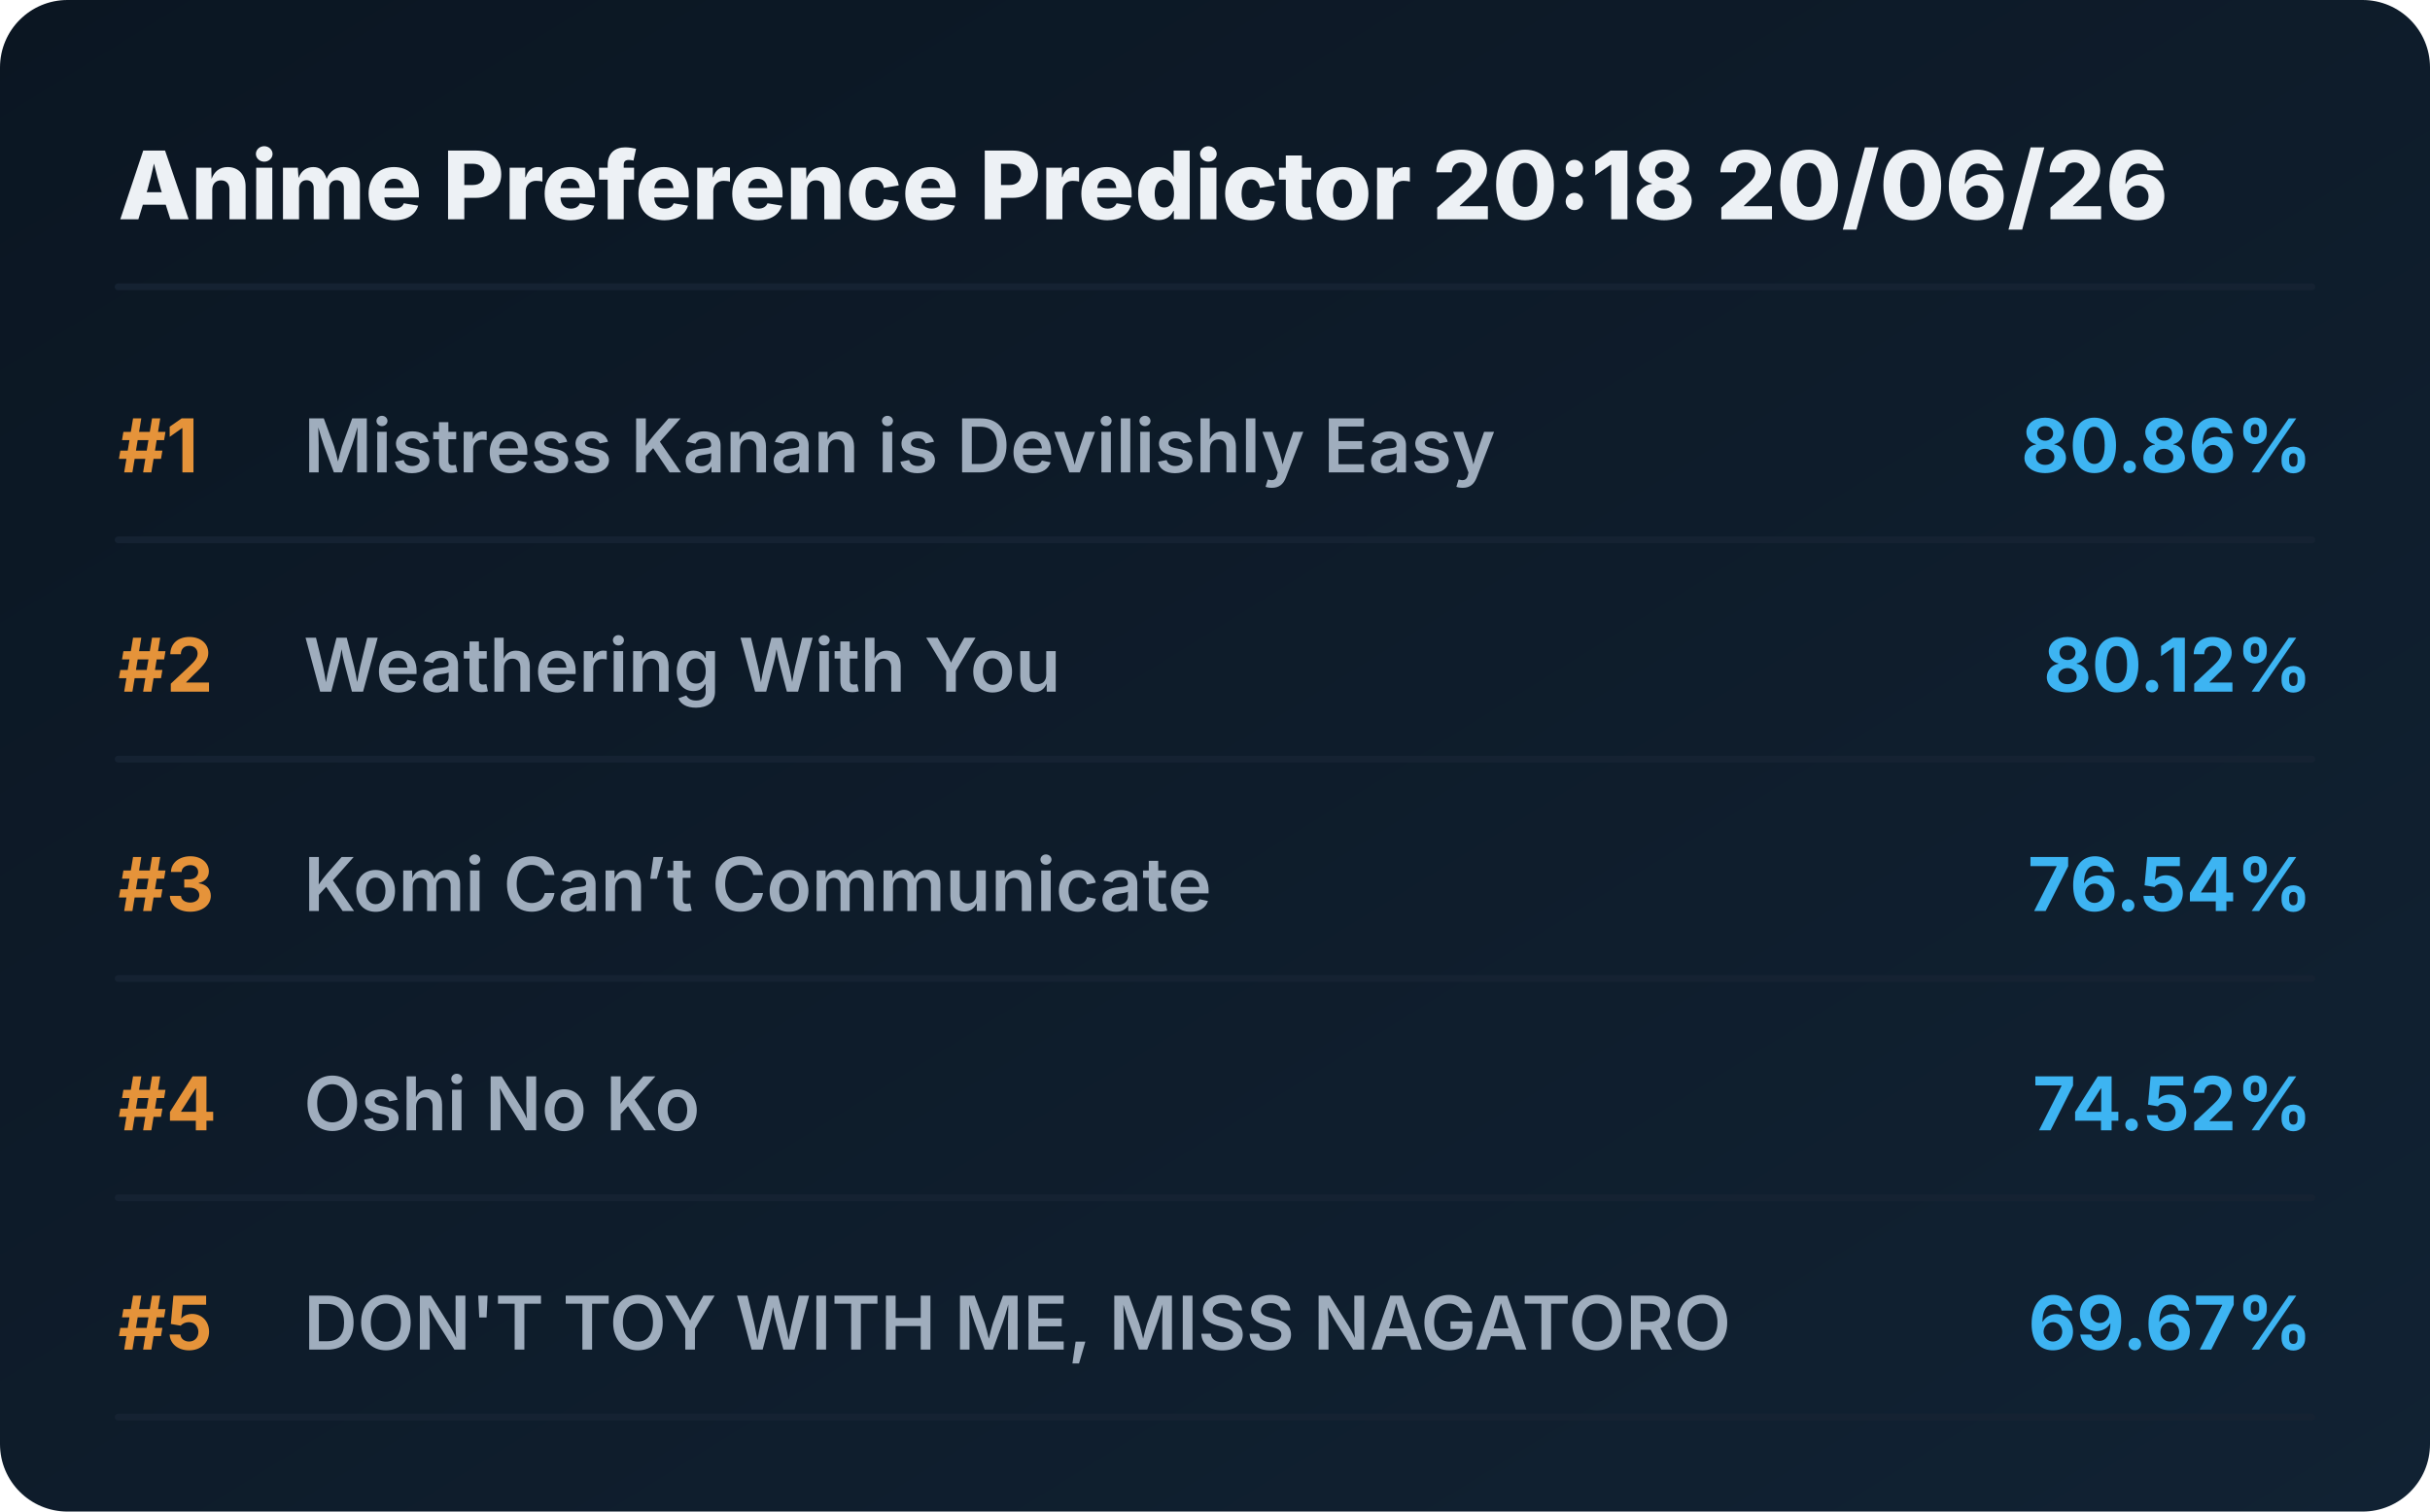
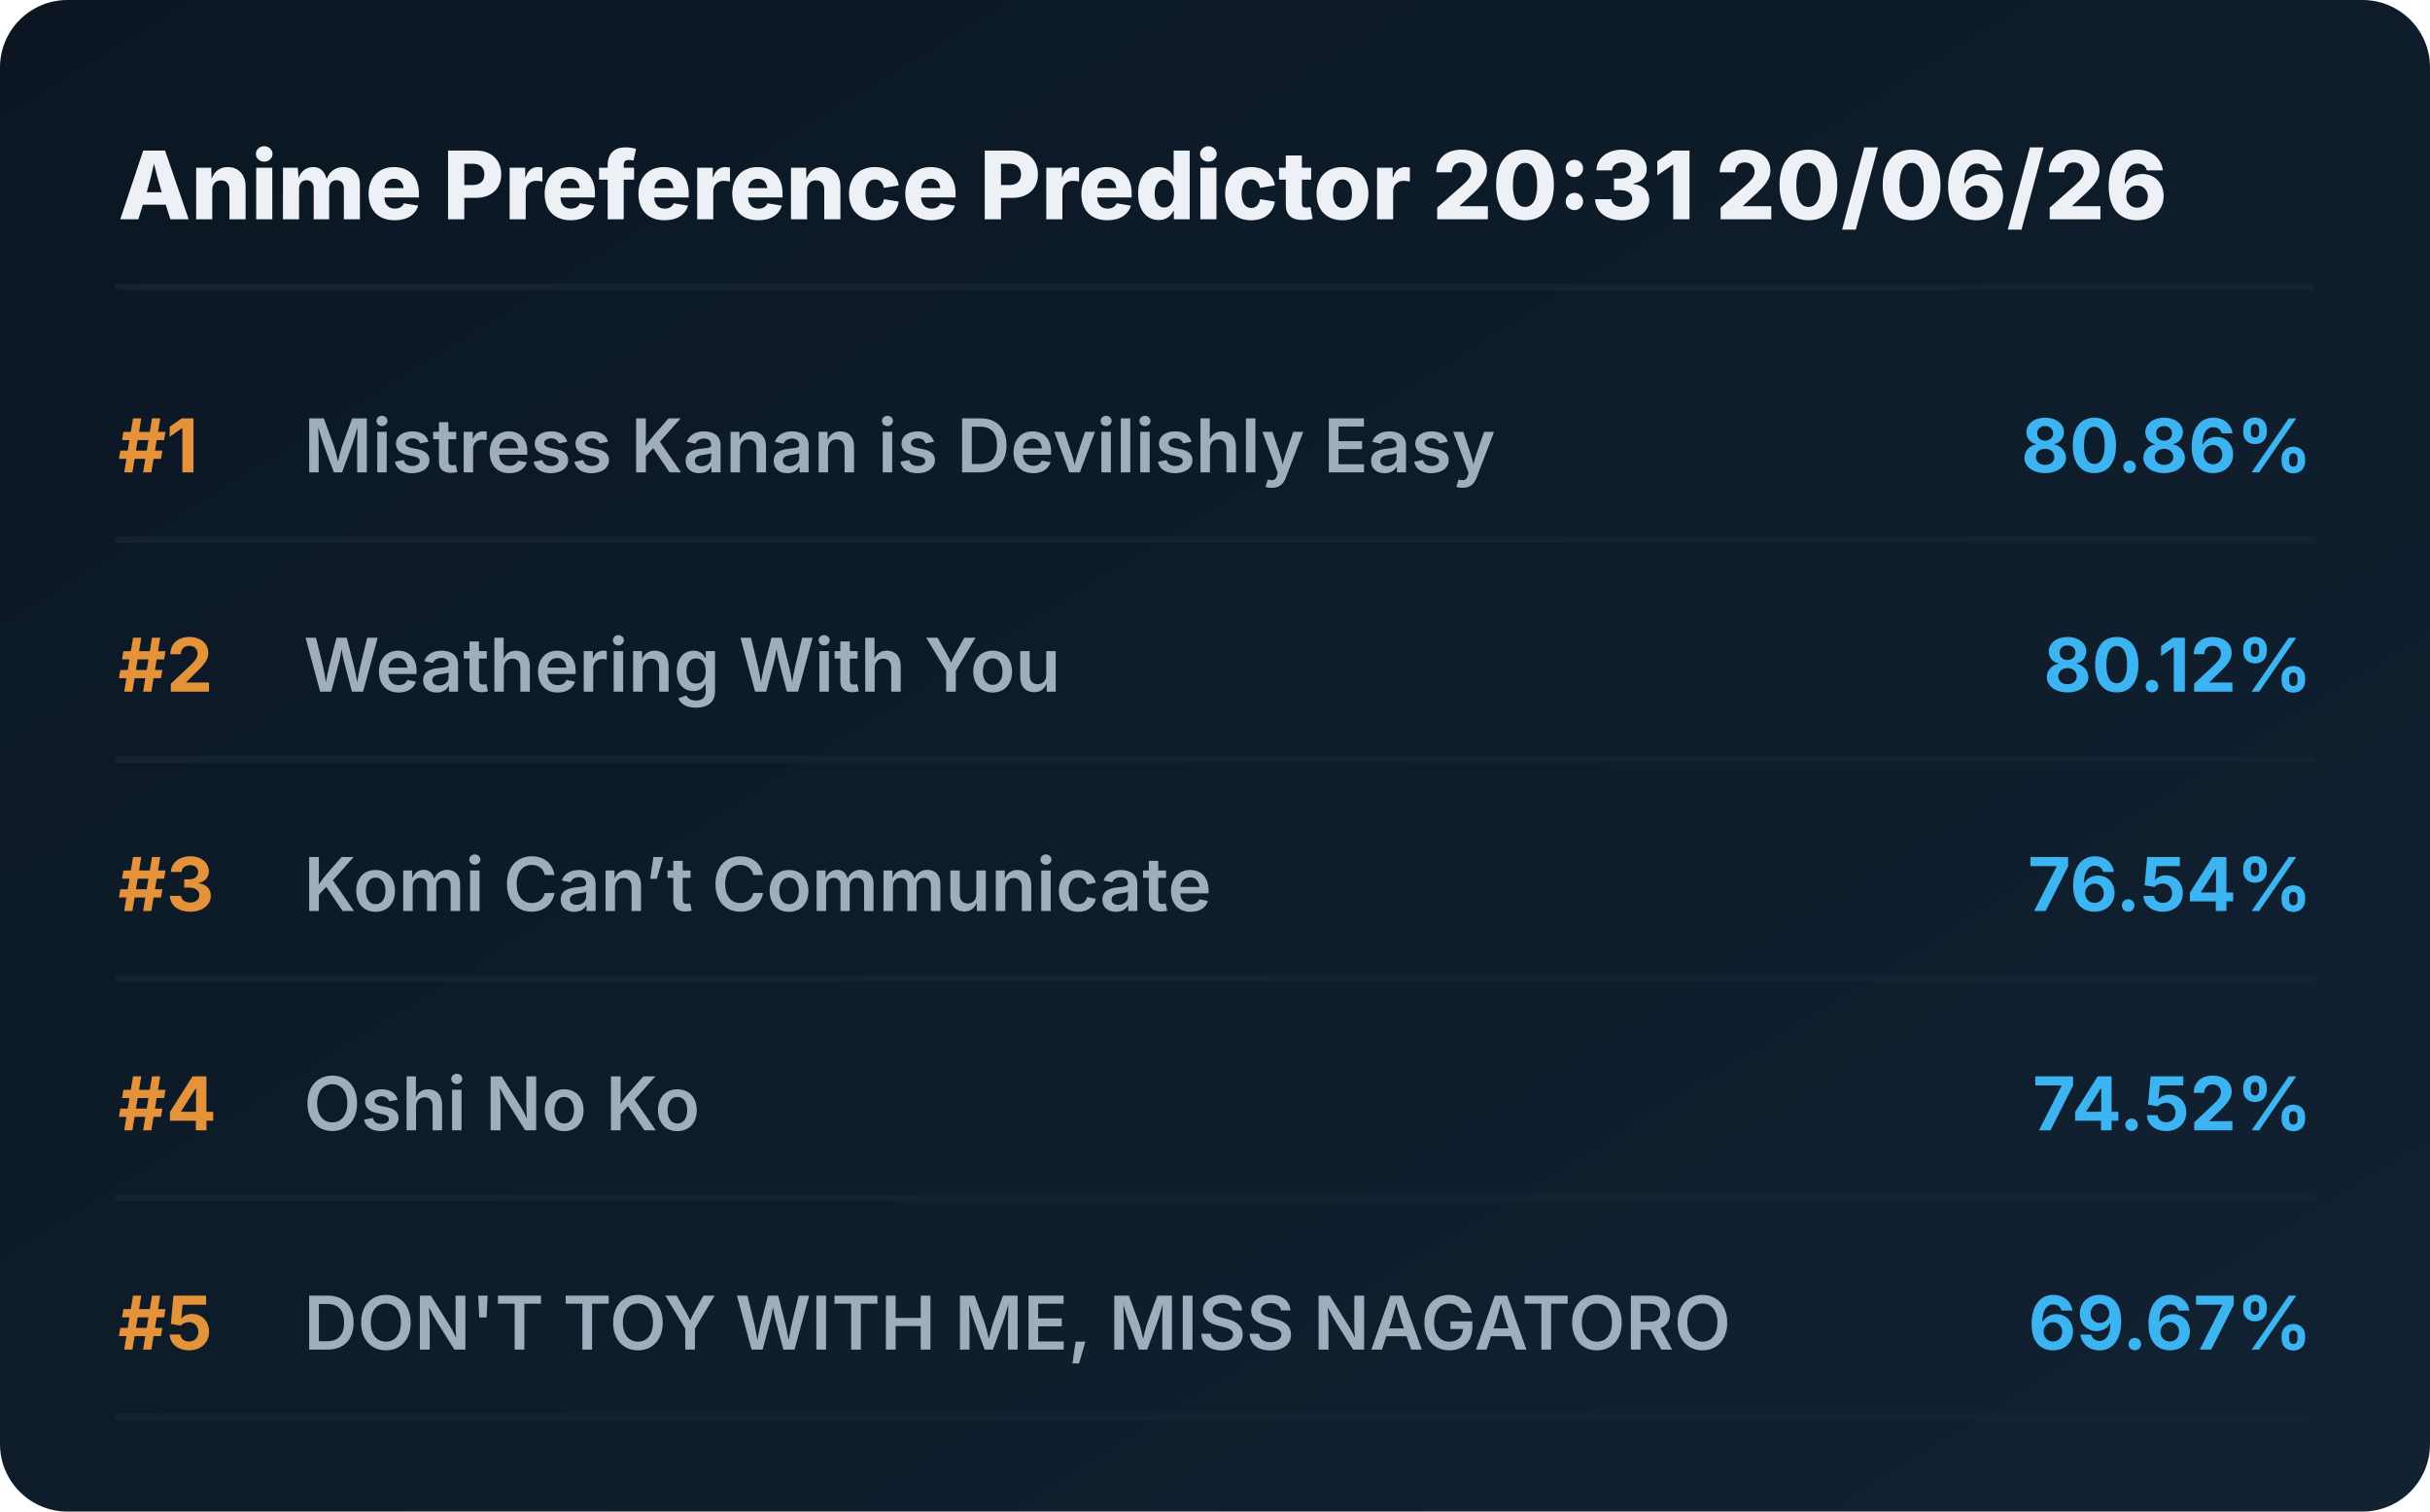
<svg xmlns="http://www.w3.org/2000/svg" viewBox="0 0 720 448" preserveAspectRatio="xMidYMid meet" style="width: 100%; height: auto; max-width: 720px;">
  <defs>
    <linearGradient id="boxGrad" x1="0%" y1="0%" x2="100%" y2="100%">
      <stop offset="0%" stop-color="#0b1622" />
      <stop offset="100%" stop-color="#112233" />
    </linearGradient>
    <clipPath id="titleClip">
      <rect x="90" y="0" width="510" height="100%" />
    </clipPath>
  </defs>
  <style>
    .bg { fill: url(#boxGrad); rx: 20px; }
    .header { font-family: 'Overpass', 'Inter', system-ui, sans-serif; font-weight: 800; font-size: 28px; fill: #edf1f5; }
    .rank { font-family: 'Overpass', 'Inter', system-ui, sans-serif; font-weight: 700; font-size: 22px; fill: #e5933a; }
    .title { font-family: 'Overpass', 'Inter', system-ui, sans-serif; font-weight: 600; font-size: 22px; fill: #9fadbd; }
    .score { font-family: 'Overpass', 'Inter', system-ui, sans-serif; font-weight: 700; font-size: 22px; fill: #3db4f2; }
    .line { stroke: #152232; stroke-width: 2; stroke-linecap: round; }
  </style>
  <rect class="bg" width="720" height="448" />
-   <text x="35" y="65" class="header">Anime Preference Predictor 20:18 20/06/26</text>
+   <text x="35" y="65" class="header">Anime Preference Predictor 20:31 20/06/26</text>
  <line x1="35" y1="85" x2="685" y2="85" class="line" />
  <g transform="translate(0, 0)">
    <text x="35" y="140" class="rank">#1</text>
    <text x="90" y="140" class="title">Mistress Kanan is Devilishly Easy</text>
    <text x="685" y="140" class="score" text-anchor="end">80.86%</text>
    <line x1="35" y1="160" x2="685" y2="160" class="line" />
  </g>
  <g transform="translate(0, 65)">
    <text x="35" y="140" class="rank">#2</text>
    <text x="90" y="140" class="title">Weathering With You</text>
    <text x="685" y="140" class="score" text-anchor="end">80.12%</text>
    <line x1="35" y1="160" x2="685" y2="160" class="line" />
  </g>
  <g transform="translate(0, 130)">
    <text x="35" y="140" class="rank">#3</text>
    <text x="90" y="140" class="title">Komi Can’t Communicate</text>
    <text x="685" y="140" class="score" text-anchor="end">76.54%</text>
    <line x1="35" y1="160" x2="685" y2="160" class="line" />
  </g>
  <g transform="translate(0, 195)">
    <text x="35" y="140" class="rank">#4</text>
    <text x="90" y="140" class="title">Oshi No Ko</text>
    <text x="685" y="140" class="score" text-anchor="end">74.52%</text>
    <line x1="35" y1="160" x2="685" y2="160" class="line" />
  </g>
  <g transform="translate(0, 260)">
    <text x="35" y="140" class="rank">#5</text>
    <text x="90" y="140" class="title">DON'T TOY WITH ME, MISS NAGATORO</text>
    <text x="685" y="140" class="score" text-anchor="end">69.67%</text>
    <line x1="35" y1="160" x2="685" y2="160" class="line" />
  </g>
</svg>
